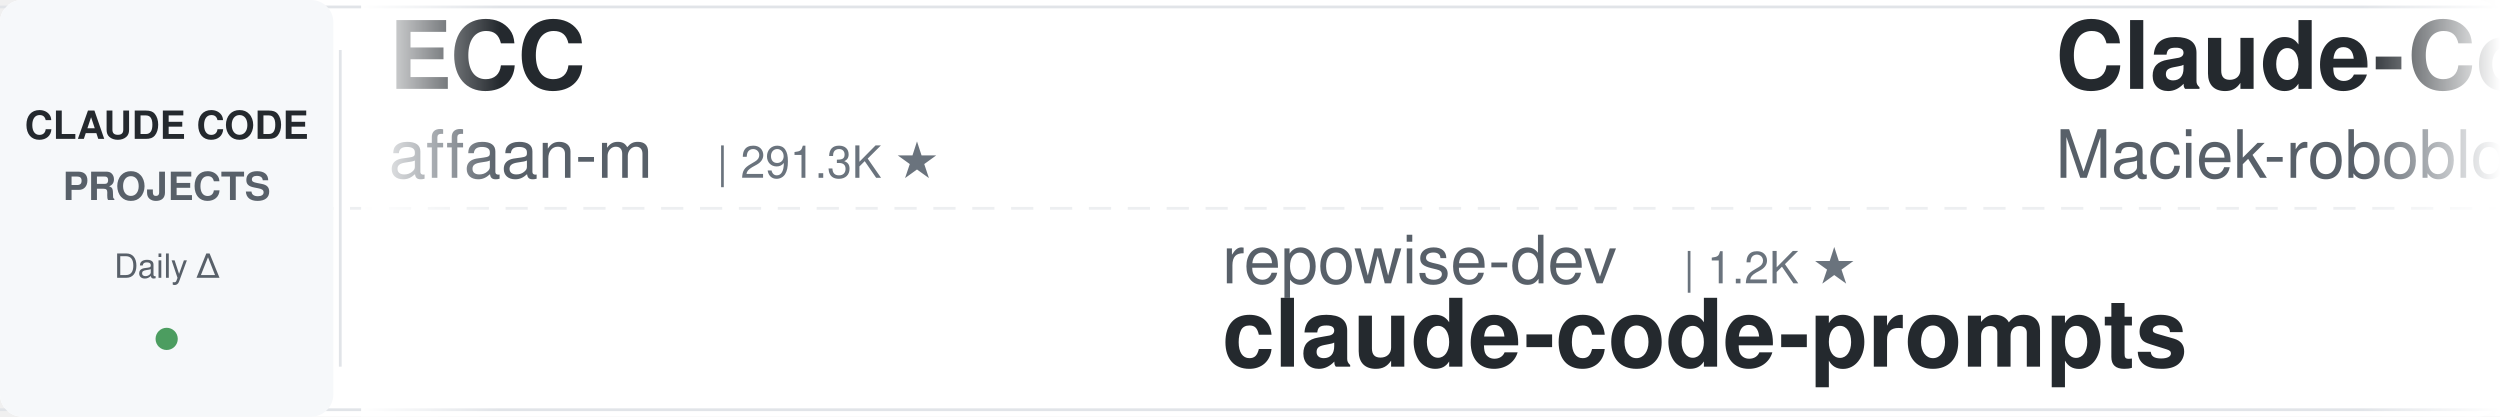
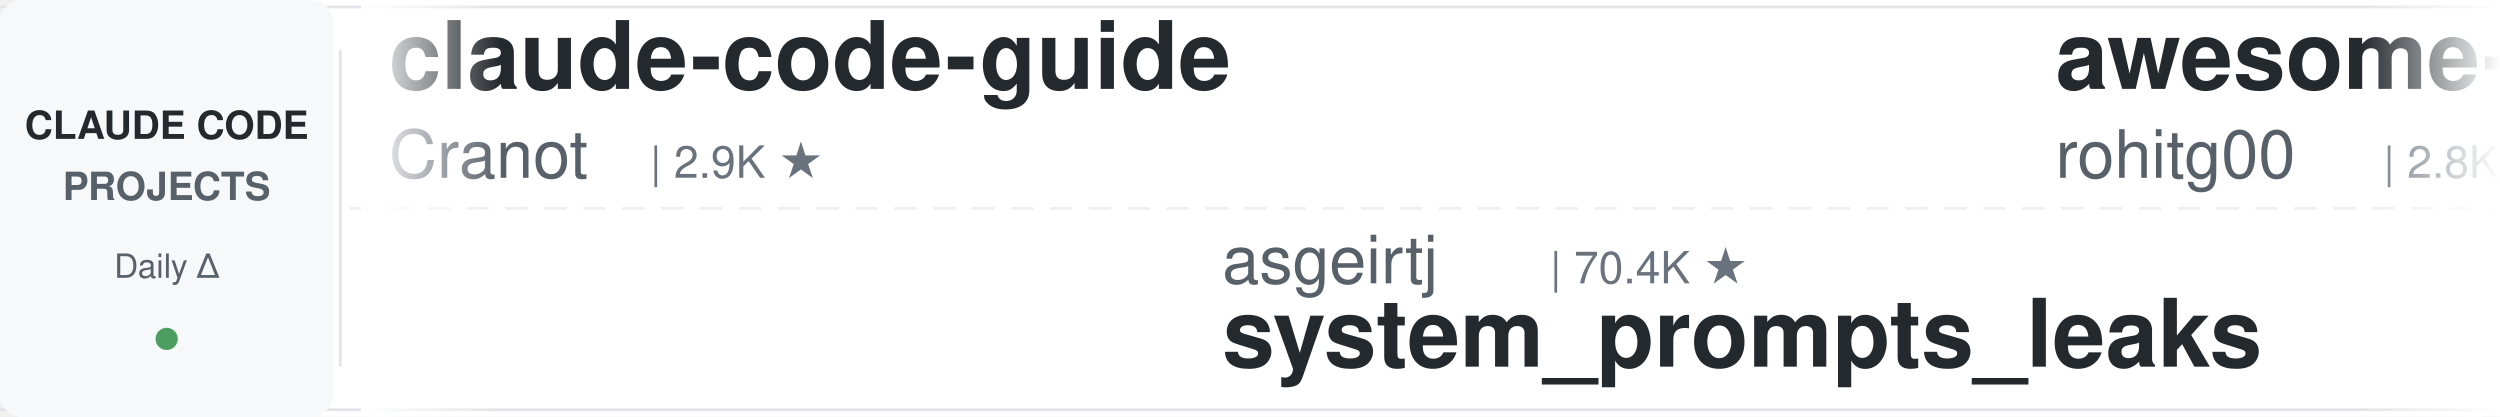
<svg xmlns="http://www.w3.org/2000/svg" width="900" height="150">
  <defs>
    <linearGradient id="leftFade" x1="0%" y1="0%" x2="100%" y2="0%">
      <stop offset="0%" style="stop-color:#ffffff;stop-opacity:1" />
      <stop offset="100%" style="stop-color:#ffffff;stop-opacity:0" />
    </linearGradient>
    <linearGradient id="rightFade" x1="0%" y1="0%" x2="100%" y2="0%">
      <stop offset="0%" style="stop-color:#ffffff;stop-opacity:0" />
      <stop offset="100%" style="stop-color:#ffffff;stop-opacity:1" />
    </linearGradient>
  </defs>
  <rect width="900" height="150" fill="#ffffff" rx="8" />
  <rect x="0" y="2" width="900" height="1" fill="#e1e4e8" />
  <rect x="0" y="147" width="900" height="1" fill="#e1e4e8" />
  <line x1="0" y1="75" x2="900" y2="75" stroke="#e1e4e8" stroke-width="1" stroke-dasharray="8 6" opacity="0.6" />
  <rect x="0" y="0" width="120" height="150" fill="#f6f8fa" rx="8" />
  <text x="60" y="50" font-family="-apple-system, BlinkMacSystemFont, 'Segoe UI', Helvetica, Arial, sans-serif" font-size="14" font-weight="600" fill="#24292e" text-anchor="middle">CLAUDE CODE</text>
  <text x="60" y="72" font-family="-apple-system, BlinkMacSystemFont, 'Segoe UI', Helvetica, Arial, sans-serif" font-size="14" font-weight="600" fill="#586069" text-anchor="middle">PROJECTS</text>
  <text x="60" y="100" font-family="-apple-system, BlinkMacSystemFont, 'Segoe UI', Helvetica, Arial, sans-serif" font-size="12" font-weight="500" fill="#586069" text-anchor="middle">Daily Δ</text>
  <circle cx="60" cy="122" r="4" fill="#22863a" opacity="0.8" />
  <rect x="122" y="18" width="1" height="114" fill="#e1e4e8" />
  <clipPath id="tickerClip">
    <rect x="130" y="0" width="770" height="150" />
  </clipPath>
  <g clip-path="url(#tickerClip)">
    <g id="tickerItems">
      <animateTransform attributeName="transform" attributeType="XML" type="translate" from="0 0" to="-3000 0" dur="54s" repeatCount="indefinite" />
      <g transform="translate(0, 0)">
-         <text x="140" y="32" font-family="-apple-system, BlinkMacSystemFont, 'Segoe UI', Helvetica, Arial, sans-serif" font-size="34" font-weight="600" fill="#24292e">ECC</text>
-         <text x="140" y="64" font-family="-apple-system, BlinkMacSystemFont, 'Segoe UI', Helvetica, Arial, sans-serif" font-size="24" font-weight="400" fill="#586069">affaan-m</text>
-         <text x="258" y="64" font-family="-apple-system, BlinkMacSystemFont, 'Segoe UI', Helvetica, Arial, sans-serif" font-size="16" font-weight="500" fill="#6a737d">| 291.3K ★</text>
+         <text x="140" y="32" font-family="-apple-system, BlinkMacSystemFont, 'Segoe UI', Helvetica, Arial, sans-serif" font-size="34" font-weight="600" fill="#24292e">claude-code-guide</text>
+         <text x="140" y="64" font-family="-apple-system, BlinkMacSystemFont, 'Segoe UI', Helvetica, Arial, sans-serif" font-size="24" font-weight="400" fill="#586069">Cranot</text>
+         <text x="234" y="64" font-family="-apple-system, BlinkMacSystemFont, 'Segoe UI', Helvetica, Arial, sans-serif" font-size="16" font-weight="500" fill="#6a737d">| 2.9K ★</text>
      </g>
      <g transform="translate(300, 0)">
-         <text x="140" y="102" font-family="-apple-system, BlinkMacSystemFont, 'Segoe UI', Helvetica, Arial, sans-serif" font-size="24" font-weight="400" fill="#586069">repowise-dev</text>
-         <text x="306" y="102" font-family="-apple-system, BlinkMacSystemFont, 'Segoe UI', Helvetica, Arial, sans-serif" font-size="16" font-weight="500" fill="#6a737d">| 1.2K ★</text>
-         <text x="140" y="132" font-family="-apple-system, BlinkMacSystemFont, 'Segoe UI', Helvetica, Arial, sans-serif" font-size="34" font-weight="600" fill="#24292e">claude-code-prompts</text>
+         <text x="140" y="102" font-family="-apple-system, BlinkMacSystemFont, 'Segoe UI', Helvetica, Arial, sans-serif" font-size="24" font-weight="400" fill="#586069">asgeirtj</text>
+         <text x="258" y="102" font-family="-apple-system, BlinkMacSystemFont, 'Segoe UI', Helvetica, Arial, sans-serif" font-size="16" font-weight="500" fill="#6a737d">| 70.4K ★</text>
+         <text x="140" y="132" font-family="-apple-system, BlinkMacSystemFont, 'Segoe UI', Helvetica, Arial, sans-serif" font-size="34" font-weight="600" fill="#24292e">system_prompts_leaks</text>
      </g>
      <g transform="translate(600, 0)">
-         <text x="140" y="32" font-family="-apple-system, BlinkMacSystemFont, 'Segoe UI', Helvetica, Arial, sans-serif" font-size="34" font-weight="600" fill="#24292e">Claude-Code-Usage-Monito...</text>
-         <text x="140" y="64" font-family="-apple-system, BlinkMacSystemFont, 'Segoe UI', Helvetica, Arial, sans-serif" font-size="24" font-weight="400" fill="#586069">Maciek-roboblog</text>
-         <text x="342" y="64" font-family="-apple-system, BlinkMacSystemFont, 'Segoe UI', Helvetica, Arial, sans-serif" font-size="16" font-weight="500" fill="#6a737d">| 8.8K ★</text>
+         <text x="140" y="32" font-family="-apple-system, BlinkMacSystemFont, 'Segoe UI', Helvetica, Arial, sans-serif" font-size="34" font-weight="600" fill="#24292e">awesome-claude-code-tool...</text>
+         <text x="140" y="64" font-family="-apple-system, BlinkMacSystemFont, 'Segoe UI', Helvetica, Arial, sans-serif" font-size="24" font-weight="400" fill="#586069">rohitg00</text>
+         <text x="258" y="64" font-family="-apple-system, BlinkMacSystemFont, 'Segoe UI', Helvetica, Arial, sans-serif" font-size="16" font-weight="500" fill="#6a737d">| 2.8K ★</text>
      </g>
      <g transform="translate(900, 0)">
+         <text x="140" y="102" font-family="-apple-system, BlinkMacSystemFont, 'Segoe UI', Helvetica, Arial, sans-serif" font-size="24" font-weight="400" fill="#586069">davila7</text>
+         <text x="246" y="102" font-family="-apple-system, BlinkMacSystemFont, 'Segoe UI', Helvetica, Arial, sans-serif" font-size="16" font-weight="500" fill="#6a737d">| 33.0K ★</text>
+         <text x="140" y="132" font-family="-apple-system, BlinkMacSystemFont, 'Segoe UI', Helvetica, Arial, sans-serif" font-size="34" font-weight="600" fill="#24292e">claude-code-templates</text>
+       </g>
+       <g transform="translate(1200, 0)">
+         <text x="140" y="32" font-family="-apple-system, BlinkMacSystemFont, 'Segoe UI', Helvetica, Arial, sans-serif" font-size="34" font-weight="600" fill="#24292e">edmunds-claude-code</text>
+         <text x="140" y="64" font-family="-apple-system, BlinkMacSystemFont, 'Segoe UI', Helvetica, Arial, sans-serif" font-size="24" font-weight="400" fill="#586069">edmund-io</text>
+         <text x="270" y="64" font-family="-apple-system, BlinkMacSystemFont, 'Segoe UI', Helvetica, Arial, sans-serif" font-size="16" font-weight="500" fill="#6a737d">| 1.5K ★</text>
+       </g>
+       <g transform="translate(1500, 0)">
        <text x="140" y="102" font-family="-apple-system, BlinkMacSystemFont, 'Segoe UI', Helvetica, Arial, sans-serif" font-size="24" font-weight="400" fill="#586069">Piebald-AI</text>
        <text x="282" y="102" font-family="-apple-system, BlinkMacSystemFont, 'Segoe UI', Helvetica, Arial, sans-serif" font-size="16" font-weight="500" fill="#6a737d">| 13.0K ★</text>
        <text x="140" y="132" font-family="-apple-system, BlinkMacSystemFont, 'Segoe UI', Helvetica, Arial, sans-serif" font-size="34" font-weight="600" fill="#24292e">claude-code-system-promp...</text>
      </g>
-       <g transform="translate(1200, 0)">
-         <text x="140" y="32" font-family="-apple-system, BlinkMacSystemFont, 'Segoe UI', Helvetica, Arial, sans-serif" font-size="34" font-weight="600" fill="#24292e">claude-code-analysis</text>
-         <text x="140" y="64" font-family="-apple-system, BlinkMacSystemFont, 'Segoe UI', Helvetica, Arial, sans-serif" font-size="24" font-weight="400" fill="#586069">liuup</text>
-         <text x="222" y="64" font-family="-apple-system, BlinkMacSystemFont, 'Segoe UI', Helvetica, Arial, sans-serif" font-size="16" font-weight="500" fill="#6a737d">| 4.0K ★</text>
-       </g>
-       <g transform="translate(1500, 0)">
-         <text x="140" y="102" font-family="-apple-system, BlinkMacSystemFont, 'Segoe UI', Helvetica, Arial, sans-serif" font-size="24" font-weight="400" fill="#586069">Yeachan-Heo</text>
-         <text x="294" y="102" font-family="-apple-system, BlinkMacSystemFont, 'Segoe UI', Helvetica, Arial, sans-serif" font-size="16" font-weight="500" fill="#6a737d">| 40.3K ★</text>
-         <text x="140" y="132" font-family="-apple-system, BlinkMacSystemFont, 'Segoe UI', Helvetica, Arial, sans-serif" font-size="34" font-weight="600" fill="#24292e">oh-my-claudecode</text>
-       </g>
      <g transform="translate(1800, 0)">
-         <text x="140" y="32" font-family="-apple-system, BlinkMacSystemFont, 'Segoe UI', Helvetica, Arial, sans-serif" font-size="34" font-weight="600" fill="#24292e">claude-code-rust</text>
-         <text x="140" y="64" font-family="-apple-system, BlinkMacSystemFont, 'Segoe UI', Helvetica, Arial, sans-serif" font-size="24" font-weight="400" fill="#586069">lorryjovens-hub</text>
-         <text x="342" y="64" font-family="-apple-system, BlinkMacSystemFont, 'Segoe UI', Helvetica, Arial, sans-serif" font-size="16" font-weight="500" fill="#6a737d">| 1.7K ★</text>
+         <text x="140" y="32" font-family="-apple-system, BlinkMacSystemFont, 'Segoe UI', Helvetica, Arial, sans-serif" font-size="34" font-weight="600" fill="#24292e">claude-code-source</text>
+         <text x="140" y="64" font-family="-apple-system, BlinkMacSystemFont, 'Segoe UI', Helvetica, Arial, sans-serif" font-size="24" font-weight="400" fill="#586069">AprilNEA</text>
+         <text x="258" y="64" font-family="-apple-system, BlinkMacSystemFont, 'Segoe UI', Helvetica, Arial, sans-serif" font-size="16" font-weight="500" fill="#6a737d">| 394 ★</text>
      </g>
      <g transform="translate(2100, 0)">
-         <text x="140" y="102" font-family="-apple-system, BlinkMacSystemFont, 'Segoe UI', Helvetica, Arial, sans-serif" font-size="24" font-weight="400" fill="#586069">daymade</text>
-         <text x="246" y="102" font-family="-apple-system, BlinkMacSystemFont, 'Segoe UI', Helvetica, Arial, sans-serif" font-size="16" font-weight="500" fill="#6a737d">| 1.5K ★</text>
-         <text x="140" y="132" font-family="-apple-system, BlinkMacSystemFont, 'Segoe UI', Helvetica, Arial, sans-serif" font-size="34" font-weight="600" fill="#24292e">claude-code-skills</text>
+         <text x="140" y="102" font-family="-apple-system, BlinkMacSystemFont, 'Segoe UI', Helvetica, Arial, sans-serif" font-size="24" font-weight="400" fill="#586069">lintsinghua</text>
+         <text x="294" y="102" font-family="-apple-system, BlinkMacSystemFont, 'Segoe UI', Helvetica, Arial, sans-serif" font-size="16" font-weight="500" fill="#6a737d">| 4.3K ★</text>
+         <text x="140" y="132" font-family="-apple-system, BlinkMacSystemFont, 'Segoe UI', Helvetica, Arial, sans-serif" font-size="34" font-weight="600" fill="#24292e">claude-code-book</text>
      </g>
      <g transform="translate(2400, 0)">
-         <text x="140" y="32" font-family="-apple-system, BlinkMacSystemFont, 'Segoe UI', Helvetica, Arial, sans-serif" font-size="34" font-weight="600" fill="#24292e">claude-code-book</text>
-         <text x="140" y="64" font-family="-apple-system, BlinkMacSystemFont, 'Segoe UI', Helvetica, Arial, sans-serif" font-size="24" font-weight="400" fill="#586069">lintsinghua</text>
-         <text x="294" y="64" font-family="-apple-system, BlinkMacSystemFont, 'Segoe UI', Helvetica, Arial, sans-serif" font-size="16" font-weight="500" fill="#6a737d">| 4.3K ★</text>
+         <text x="140" y="32" font-family="-apple-system, BlinkMacSystemFont, 'Segoe UI', Helvetica, Arial, sans-serif" font-size="34" font-weight="600" fill="#24292e">claude-code-skills</text>
+         <text x="140" y="64" font-family="-apple-system, BlinkMacSystemFont, 'Segoe UI', Helvetica, Arial, sans-serif" font-size="24" font-weight="400" fill="#586069">daymade</text>
+         <text x="246" y="64" font-family="-apple-system, BlinkMacSystemFont, 'Segoe UI', Helvetica, Arial, sans-serif" font-size="16" font-weight="500" fill="#6a737d">| 1.5K ★</text>
      </g>
      <g transform="translate(2700, 0)">
-         <text x="140" y="102" font-family="-apple-system, BlinkMacSystemFont, 'Segoe UI', Helvetica, Arial, sans-serif" font-size="24" font-weight="400" fill="#586069">LING71671</text>
-         <text x="270" y="102" font-family="-apple-system, BlinkMacSystemFont, 'Segoe UI', Helvetica, Arial, sans-serif" font-size="16" font-weight="500" fill="#6a737d">| 974 ★</text>
-         <text x="140" y="132" font-family="-apple-system, BlinkMacSystemFont, 'Segoe UI', Helvetica, Arial, sans-serif" font-size="34" font-weight="600" fill="#24292e">Open-ClaudeCode</text>
+         <text x="140" y="102" font-family="-apple-system, BlinkMacSystemFont, 'Segoe UI', Helvetica, Arial, sans-serif" font-size="24" font-weight="400" fill="#586069">ykdojo</text>
+         <text x="234" y="102" font-family="-apple-system, BlinkMacSystemFont, 'Segoe UI', Helvetica, Arial, sans-serif" font-size="16" font-weight="500" fill="#6a737d">| 10.3K ★</text>
+         <text x="140" y="132" font-family="-apple-system, BlinkMacSystemFont, 'Segoe UI', Helvetica, Arial, sans-serif" font-size="34" font-weight="600" fill="#24292e">claude-code-tips</text>
      </g>
      <g transform="translate(3000, 0)">
-         <text x="140" y="32" font-family="-apple-system, BlinkMacSystemFont, 'Segoe UI', Helvetica, Arial, sans-serif" font-size="34" font-weight="600" fill="#24292e">ECC</text>
-         <text x="140" y="64" font-family="-apple-system, BlinkMacSystemFont, 'Segoe UI', Helvetica, Arial, sans-serif" font-size="24" font-weight="400" fill="#586069">affaan-m</text>
-         <text x="258" y="64" font-family="-apple-system, BlinkMacSystemFont, 'Segoe UI', Helvetica, Arial, sans-serif" font-size="16" font-weight="500" fill="#6a737d">| 291.3K ★</text>
+         <text x="140" y="32" font-family="-apple-system, BlinkMacSystemFont, 'Segoe UI', Helvetica, Arial, sans-serif" font-size="34" font-weight="600" fill="#24292e">claude-code-guide</text>
+         <text x="140" y="64" font-family="-apple-system, BlinkMacSystemFont, 'Segoe UI', Helvetica, Arial, sans-serif" font-size="24" font-weight="400" fill="#586069">Cranot</text>
+         <text x="234" y="64" font-family="-apple-system, BlinkMacSystemFont, 'Segoe UI', Helvetica, Arial, sans-serif" font-size="16" font-weight="500" fill="#6a737d">| 2.9K ★</text>
      </g>
      <g transform="translate(3300, 0)">
-         <text x="140" y="102" font-family="-apple-system, BlinkMacSystemFont, 'Segoe UI', Helvetica, Arial, sans-serif" font-size="24" font-weight="400" fill="#586069">repowise-dev</text>
-         <text x="306" y="102" font-family="-apple-system, BlinkMacSystemFont, 'Segoe UI', Helvetica, Arial, sans-serif" font-size="16" font-weight="500" fill="#6a737d">| 1.2K ★</text>
-         <text x="140" y="132" font-family="-apple-system, BlinkMacSystemFont, 'Segoe UI', Helvetica, Arial, sans-serif" font-size="34" font-weight="600" fill="#24292e">claude-code-prompts</text>
+         <text x="140" y="102" font-family="-apple-system, BlinkMacSystemFont, 'Segoe UI', Helvetica, Arial, sans-serif" font-size="24" font-weight="400" fill="#586069">asgeirtj</text>
+         <text x="258" y="102" font-family="-apple-system, BlinkMacSystemFont, 'Segoe UI', Helvetica, Arial, sans-serif" font-size="16" font-weight="500" fill="#6a737d">| 70.4K ★</text>
+         <text x="140" y="132" font-family="-apple-system, BlinkMacSystemFont, 'Segoe UI', Helvetica, Arial, sans-serif" font-size="34" font-weight="600" fill="#24292e">system_prompts_leaks</text>
      </g>
      <g transform="translate(3600, 0)">
-         <text x="140" y="32" font-family="-apple-system, BlinkMacSystemFont, 'Segoe UI', Helvetica, Arial, sans-serif" font-size="34" font-weight="600" fill="#24292e">Claude-Code-Usage-Monito...</text>
-         <text x="140" y="64" font-family="-apple-system, BlinkMacSystemFont, 'Segoe UI', Helvetica, Arial, sans-serif" font-size="24" font-weight="400" fill="#586069">Maciek-roboblog</text>
-         <text x="342" y="64" font-family="-apple-system, BlinkMacSystemFont, 'Segoe UI', Helvetica, Arial, sans-serif" font-size="16" font-weight="500" fill="#6a737d">| 8.8K ★</text>
+         <text x="140" y="32" font-family="-apple-system, BlinkMacSystemFont, 'Segoe UI', Helvetica, Arial, sans-serif" font-size="34" font-weight="600" fill="#24292e">awesome-claude-code-tool...</text>
+         <text x="140" y="64" font-family="-apple-system, BlinkMacSystemFont, 'Segoe UI', Helvetica, Arial, sans-serif" font-size="24" font-weight="400" fill="#586069">rohitg00</text>
+         <text x="258" y="64" font-family="-apple-system, BlinkMacSystemFont, 'Segoe UI', Helvetica, Arial, sans-serif" font-size="16" font-weight="500" fill="#6a737d">| 2.8K ★</text>
      </g>
      <g transform="translate(3900, 0)">
-         <text x="140" y="102" font-family="-apple-system, BlinkMacSystemFont, 'Segoe UI', Helvetica, Arial, sans-serif" font-size="24" font-weight="400" fill="#586069">Piebald-AI</text>
-         <text x="282" y="102" font-family="-apple-system, BlinkMacSystemFont, 'Segoe UI', Helvetica, Arial, sans-serif" font-size="16" font-weight="500" fill="#6a737d">| 13.0K ★</text>
-         <text x="140" y="132" font-family="-apple-system, BlinkMacSystemFont, 'Segoe UI', Helvetica, Arial, sans-serif" font-size="34" font-weight="600" fill="#24292e">claude-code-system-promp...</text>
+         <text x="140" y="102" font-family="-apple-system, BlinkMacSystemFont, 'Segoe UI', Helvetica, Arial, sans-serif" font-size="24" font-weight="400" fill="#586069">davila7</text>
+         <text x="246" y="102" font-family="-apple-system, BlinkMacSystemFont, 'Segoe UI', Helvetica, Arial, sans-serif" font-size="16" font-weight="500" fill="#6a737d">| 33.0K ★</text>
+         <text x="140" y="132" font-family="-apple-system, BlinkMacSystemFont, 'Segoe UI', Helvetica, Arial, sans-serif" font-size="34" font-weight="600" fill="#24292e">claude-code-templates</text>
      </g>
    </g>
  </g>
  <rect x="130" y="0" width="50" height="150" fill="url(#leftFade)" />
  <rect x="850" y="0" width="50" height="150" fill="url(#rightFade)" />
</svg>
